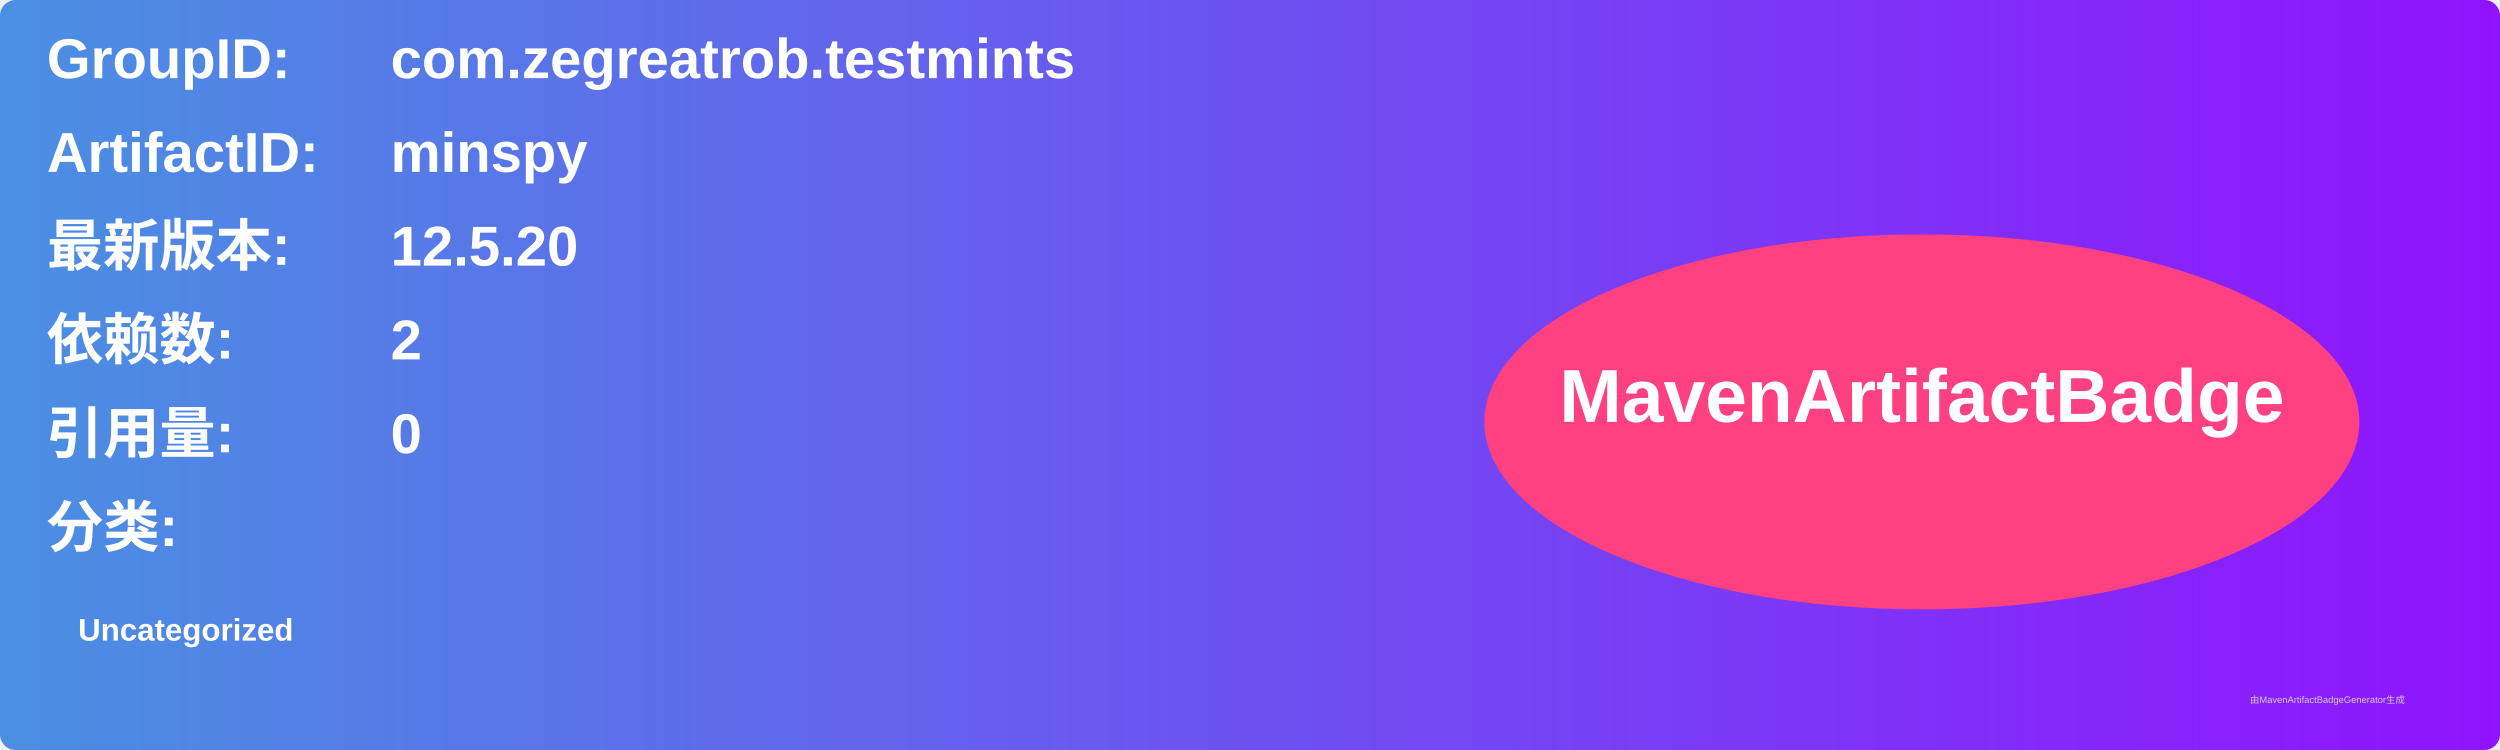
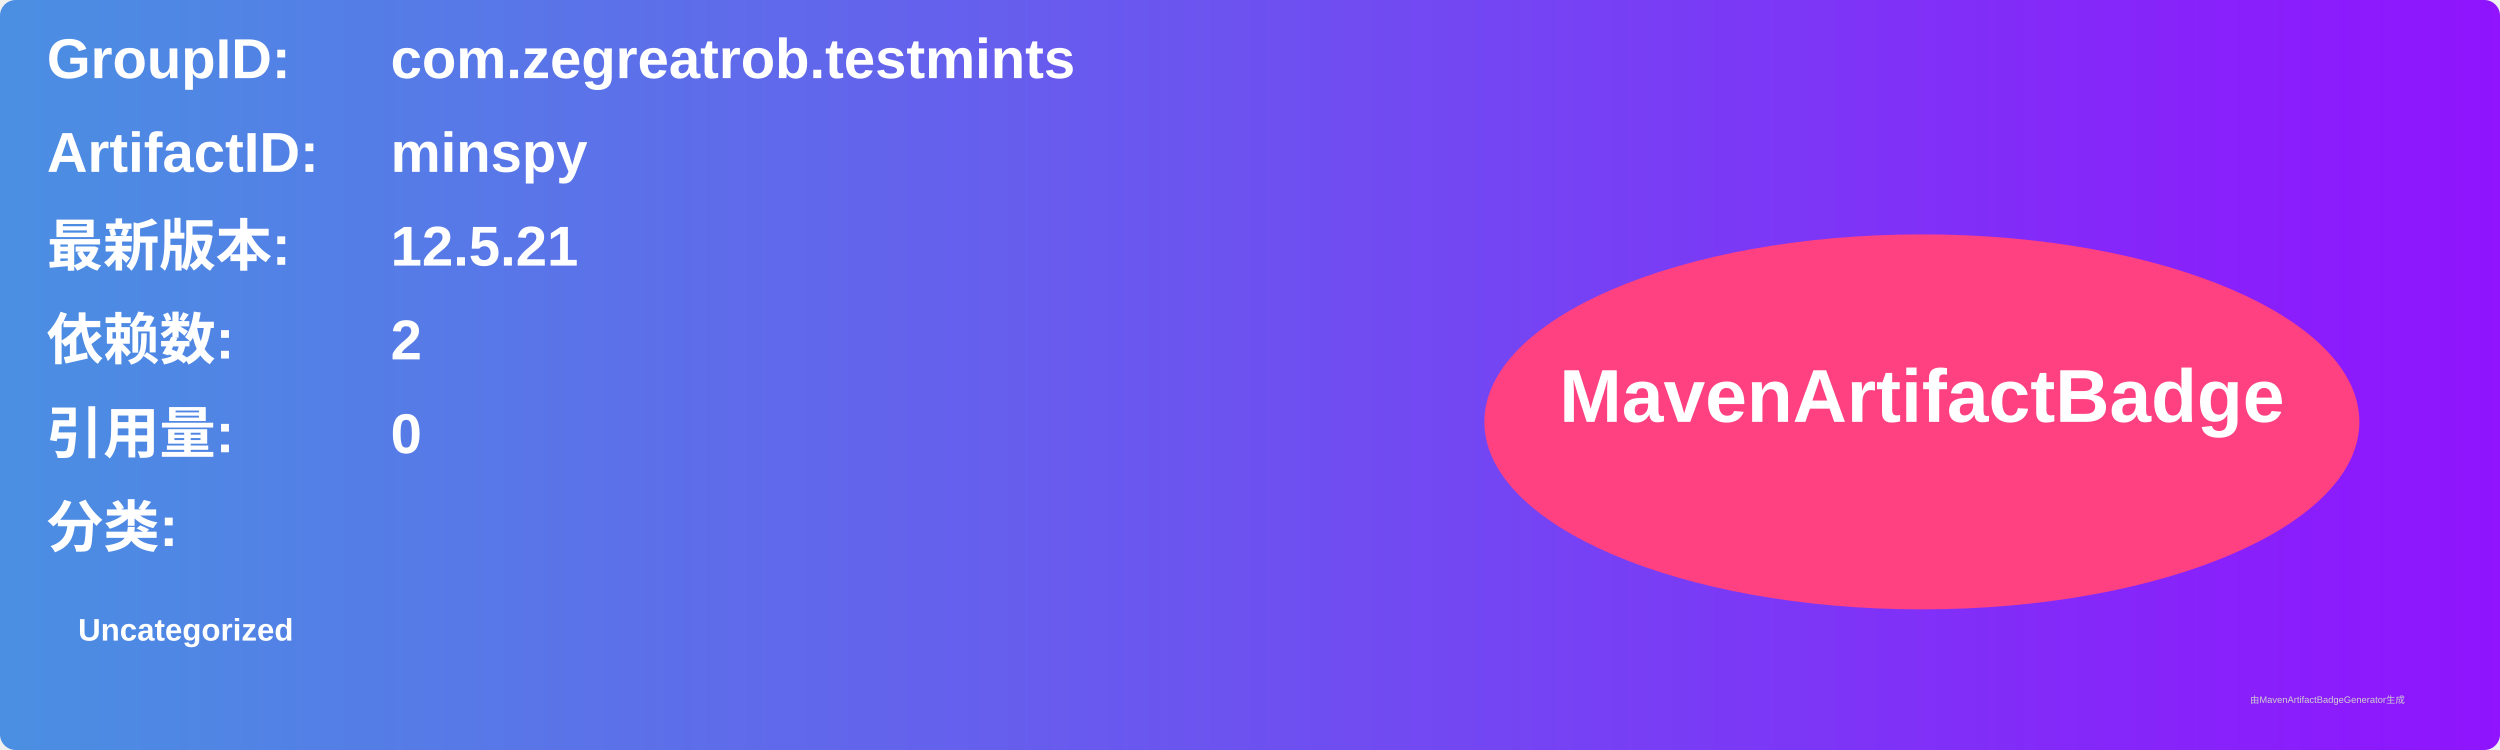
<svg xmlns="http://www.w3.org/2000/svg" width="800" height="240" viewBox="0 0 800 240">
  <linearGradient id="grad" x1="0%" y1="0%" x2="100%" y2="0%">
    <stop offset="0%" stop-color="#4a90e2" />
    <stop offset="100%" stop-color="#9013fe" />
  </linearGradient>
  <rect width="100%" height="100%" rx="5" ry="5" fill="url(#grad)" />
  <g transform="translate(15, 15)">
    <text x="0" y="10" font-family="Arial" font-size="18" fill="white" font-weight="bold" width="260">GroupID:</text>
    <text x="110" y="10" font-family="Arial" font-size="18" fill="white" font-weight="bold" width="460">com.zegreatrob.testmints</text>
    <text x="0" y="40" font-family="Arial" font-size="18" fill="white" font-weight="bold" width="260">ArtifactID:</text>
    <text x="110" y="40" font-family="Arial" font-size="18" fill="white" font-weight="bold" width="460">minspy</text>
    <text x="0" y="70" font-family="Arial" font-size="18" fill="white" font-weight="bold">最新版本:</text>
    <text x="110" y="70" font-family="Arial" font-size="18" fill="white" font-weight="bold">
-       <tspan font-weight="bold">12.5.20</tspan>
+       <tspan font-weight="bold">12.5.21</tspan>
    </text>
    <text x="0" y="100" font-family="Arial" font-size="18" fill="white" font-weight="bold">依赖数: </text>
    <text x="110" y="100" font-family="Arial" font-size="18" fill="white">
      <tspan font-weight="bold">2</tspan>
    </text>
    <text x="0" y="130" font-family="Arial" font-size="18" fill="white" font-weight="bold">引用量: </text>
    <text x="110" y="130" font-family="Arial" font-size="18" fill="white">
      <tspan font-weight="bold">0</tspan>
    </text>
    <text x="0" y="160" font-family="Arial" font-size="18" fill="white" font-weight="bold">分类:</text>
    <text x="10" y="190" font-family="Arial" font-size="10" fill="white">
      <tspan font-weight="bold">Uncategorized</tspan>
    </text>
    <ellipse cx="600" cy="120" rx="140" ry="60" fill="#ff4081" />
    <text x="600" y="120" text-anchor="middle" font-family="Arial" font-size="24" fill="white" font-weight="bold">MavenArtifactBadge</text>
  </g>
  <text x="720" y="225" font-family="Arial" font-size="3" fill="#d0d0d0">由MavenArtifactBadgeGenerator生成</text>
</svg>
